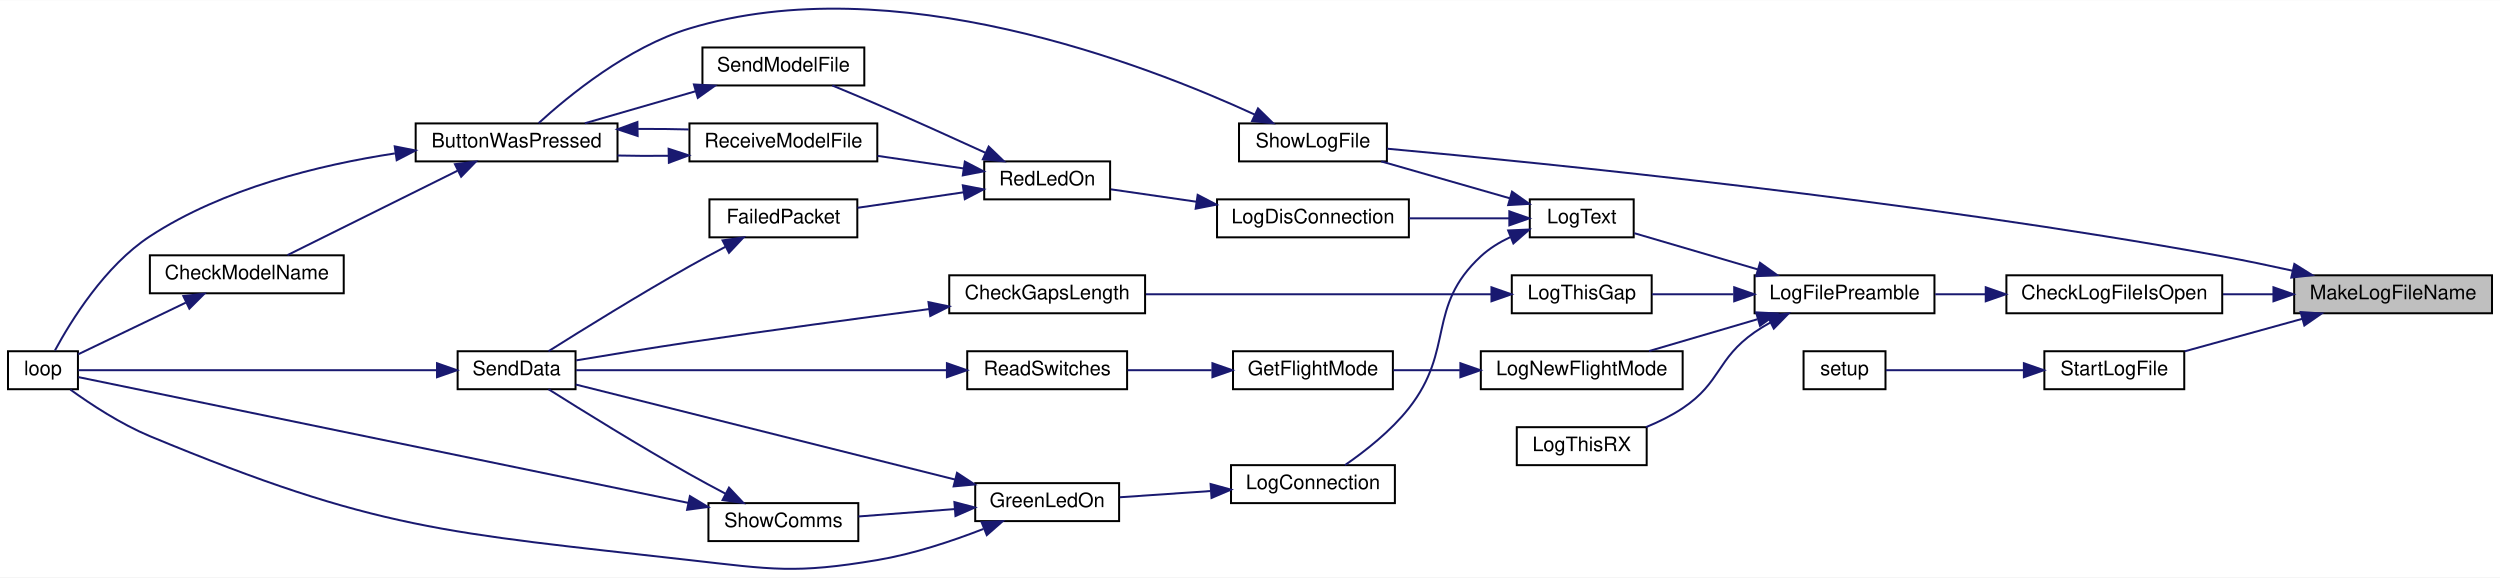
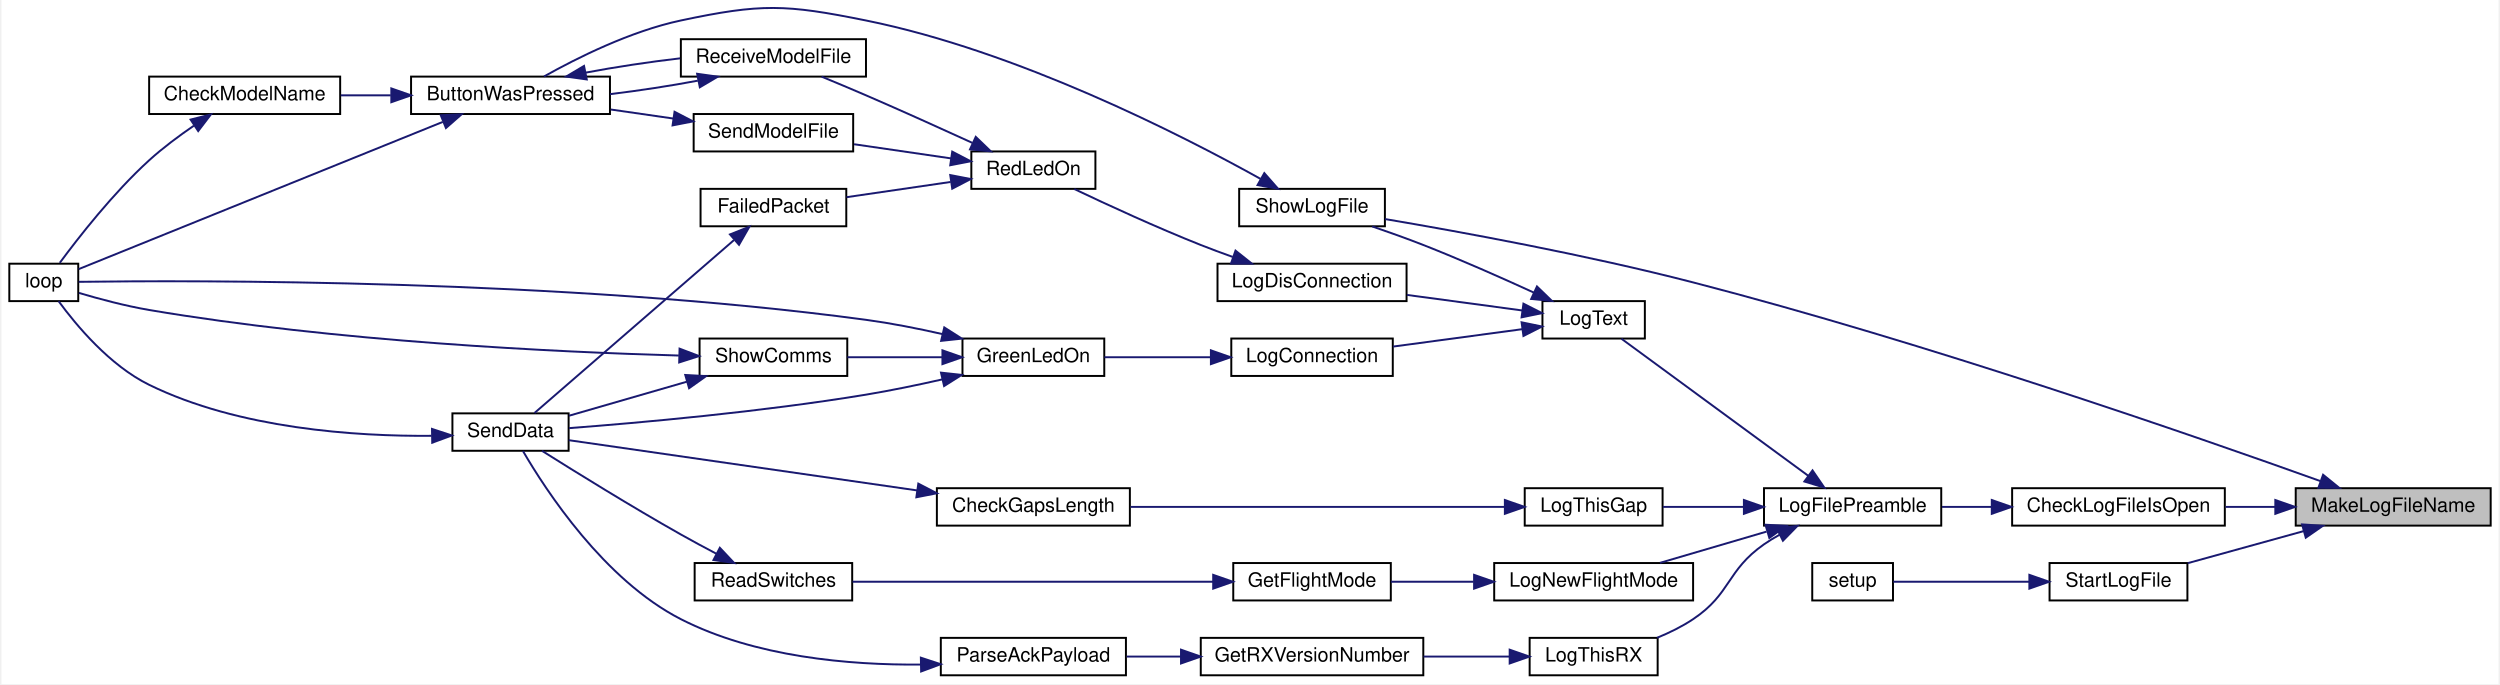
- <svg xmlns="http://www.w3.org/2000/svg" xmlns:xlink="http://www.w3.org/1999/xlink" width="1251pt" height="289pt" viewBox="0.00 0.00 1251.00 288.78">
-   <g id="graph0" class="graph" transform="scale(1 1) rotate(0) translate(4 284.78)">
-     <polygon fill="white" stroke="transparent" points="-4,4 -4,-284.78 1247,-284.78 1247,4 -4,4" />
+ <svg xmlns="http://www.w3.org/2000/svg" xmlns:xlink="http://www.w3.org/1999/xlink" width="1268pt" height="347pt" viewBox="0.00 0.00 1268.00 347.40">
+   <g id="graph0" class="graph" transform="scale(1 1) rotate(0) translate(4 343.4)">
+     <polygon fill="white" stroke="transparent" points="-4,4 -4,-343.4 1264,-343.4 1264,4 -4,4" />
    <g id="node1" class="node">
      <g id="a_node1">
        <a xlink:title=" ">
-           <polygon fill="#bfbfbf" stroke="black" points="1144,-128.13 1144,-147.13 1243,-147.13 1243,-128.13 1144,-128.13" />
-           <text text-anchor="middle" x="1193.5" y="-135.13" font-family="Helvetica,sans-Serif" font-size="10.00">MakeLogFileName</text>
+           <polygon fill="#bfbfbf" stroke="black" points="1161,-76.5 1161,-95.5 1260,-95.5 1260,-76.5 1161,-76.5" />
+           <text text-anchor="middle" x="1210.5" y="-83.5" font-family="Helvetica,sans-Serif" font-size="10.00">MakeLogFileName</text>
        </a>
      </g>
    </g>
    <g id="node2" class="node">
      <g id="a_node2">
        <a xlink:href="_transmitter_code_2src_2main_8cpp.html#af1f22897d7015a4a32b072f02bf7e013" target="_top" xlink:title=" ">
-           <polygon fill="white" stroke="black" points="1000,-128.13 1000,-147.13 1108,-147.13 1108,-128.13 1000,-128.13" />
-           <text text-anchor="middle" x="1054" y="-135.13" font-family="Helvetica,sans-Serif" font-size="10.00">CheckLogFileIsOpen</text>
+           <polygon fill="white" stroke="black" points="1017,-76.5 1017,-95.5 1125,-95.5 1125,-76.5 1017,-76.5" />
+           <text text-anchor="middle" x="1071" y="-83.5" font-family="Helvetica,sans-Serif" font-size="10.00">CheckLogFileIsOpen</text>
        </a>
      </g>
    </g>
    <g id="edge1" class="edge">
-       <path fill="none" stroke="midnightblue" d="M1133.56,-137.63C1125.19,-137.63 1116.63,-137.63 1108.38,-137.63" />
-       <polygon fill="midnightblue" stroke="midnightblue" points="1133.64,-141.13 1143.64,-137.63 1133.64,-134.13 1133.64,-141.13" />
+       <path fill="none" stroke="midnightblue" d="M1150.56,-86C1142.19,-86 1133.63,-86 1125.38,-86" />
+       <polygon fill="midnightblue" stroke="midnightblue" points="1150.64,-89.5 1160.64,-86 1150.64,-82.5 1150.64,-89.5" />
    </g>
    <g id="node20" class="node">
      <g id="a_node20">
        <a xlink:href="_transmitter_code_2src_2main_8cpp.html#af7d08cb37b8fbf6c5f2085ae047e7e43" target="_top" xlink:title=" ">
-           <polygon fill="white" stroke="black" points="616,-204.13 616,-223.13 690,-223.13 690,-204.13 616,-204.13" />
-           <text text-anchor="middle" x="653" y="-211.13" font-family="Helvetica,sans-Serif" font-size="10.00">ShowLogFile</text>
-         </a>
-       </g>
-     </g>
-     <g id="edge34" class="edge">
-       <path fill="none" stroke="midnightblue" d="M1143.19,-149.43C1131.68,-151.98 1119.44,-154.54 1108,-156.63 953.66,-184.8 767.25,-203.43 690.11,-210.48" />
-       <polygon fill="midnightblue" stroke="midnightblue" points="1144.1,-152.81 1153.09,-147.19 1142.56,-145.98 1144.1,-152.81" />
-     </g>
-     <g id="node24" class="node">
-       <g id="a_node24">
+           <polygon fill="white" stroke="black" points="624.5,-228.5 624.5,-247.5 698.5,-247.5 698.5,-228.5 624.5,-228.5" />
+           <text text-anchor="middle" x="661.5" y="-235.5" font-family="Helvetica,sans-Serif" font-size="10.00">ShowLogFile</text>
+         </a>
+       </g>
+     </g>
+     <g id="edge37" class="edge">
+       <path fill="none" stroke="midnightblue" d="M1173.57,-99.09C1109.99,-121.91 973.23,-169.43 855,-200 801.08,-213.94 737.51,-225.58 698.61,-232.16" />
+       <polygon fill="midnightblue" stroke="midnightblue" points="1174.9,-102.33 1183.13,-95.65 1172.53,-95.74 1174.9,-102.33" />
+     </g>
+     <g id="node26" class="node">
+       <g id="a_node26">
        <a xlink:href="_transmitter_code_2src_2main_8cpp.html#a514afc8dd077db77334696ca719a99b7" target="_top" xlink:title=" ">
-           <polygon fill="white" stroke="black" points="1019,-90.13 1019,-109.13 1089,-109.13 1089,-90.13 1019,-90.13" />
-           <text text-anchor="middle" x="1054" y="-97.13" font-family="Helvetica,sans-Serif" font-size="10.00">StartLogFile</text>
-         </a>
-       </g>
-     </g>
-     <g id="edge35" class="edge">
-       <path fill="none" stroke="midnightblue" d="M1148.11,-125.37C1129.01,-120.09 1107.02,-114.01 1089.21,-109.09" />
-       <polygon fill="midnightblue" stroke="midnightblue" points="1147.23,-128.75 1157.8,-128.04 1149.1,-122.01 1147.23,-128.75" />
+           <polygon fill="white" stroke="black" points="1036,-38.5 1036,-57.5 1106,-57.5 1106,-38.5 1036,-38.5" />
+           <text text-anchor="middle" x="1071" y="-45.5" font-family="Helvetica,sans-Serif" font-size="10.00">StartLogFile</text>
+         </a>
+       </g>
+     </g>
+     <g id="edge38" class="edge">
+       <path fill="none" stroke="midnightblue" d="M1165.11,-73.73C1146.01,-68.45 1124.02,-62.38 1106.21,-57.45" />
+       <polygon fill="midnightblue" stroke="midnightblue" points="1164.23,-77.12 1174.8,-76.41 1166.1,-70.37 1164.23,-77.12" />
    </g>
    <g id="node3" class="node">
      <g id="a_node3">
        <a xlink:href="_transmitter_code_2src_2main_8cpp.html#a245cf37e2504095132bfcf03f2eeaa93" target="_top" xlink:title=" ">
-           <polygon fill="white" stroke="black" points="874,-128.13 874,-147.13 964,-147.13 964,-128.13 874,-128.13" />
-           <text text-anchor="middle" x="919" y="-135.13" font-family="Helvetica,sans-Serif" font-size="10.00">LogFilePreamble</text>
+           <polygon fill="white" stroke="black" points="891,-76.5 891,-95.5 981,-95.5 981,-76.5 891,-76.5" />
+           <text text-anchor="middle" x="936" y="-83.5" font-family="Helvetica,sans-Serif" font-size="10.00">LogFilePreamble</text>
        </a>
      </g>
    </g>
    <g id="edge2" class="edge">
-       <path fill="none" stroke="midnightblue" d="M989.41,-137.63C980.95,-137.63 972.42,-137.63 964.38,-137.63" />
-       <polygon fill="midnightblue" stroke="midnightblue" points="989.67,-141.13 999.67,-137.63 989.67,-134.13 989.67,-141.13" />
+       <path fill="none" stroke="midnightblue" d="M1006.41,-86C997.95,-86 989.42,-86 981.38,-86" />
+       <polygon fill="midnightblue" stroke="midnightblue" points="1006.67,-89.5 1016.67,-86 1006.67,-82.5 1006.67,-89.5" />
    </g>
    <g id="node4" class="node">
      <g id="a_node4">
        <a xlink:href="_transmitter_code_2src_2main_8cpp.html#acac3c6cebc71150f10a4ba2f6d047e69" target="_top" xlink:title=" ">
-           <polygon fill="white" stroke="black" points="737,-90.13 737,-109.13 838,-109.13 838,-90.13 737,-90.13" />
-           <text text-anchor="middle" x="787.5" y="-97.13" font-family="Helvetica,sans-Serif" font-size="10.00">LogNewFlightMode</text>
+           <polygon fill="white" stroke="black" points="754,-38.5 754,-57.5 855,-57.5 855,-38.5 754,-38.5" />
+           <text text-anchor="middle" x="804.5" y="-45.5" font-family="Helvetica,sans-Serif" font-size="10.00">LogNewFlightMode</text>
        </a>
      </g>
    </g>
    <g id="edge3" class="edge">
-       <path fill="none" stroke="midnightblue" d="M875.28,-125.1C857.66,-119.93 837.58,-114.03 821.17,-109.22" />
-       <polygon fill="midnightblue" stroke="midnightblue" points="874.74,-128.59 885.32,-128.04 876.71,-121.87 874.74,-128.59" />
+       <path fill="none" stroke="midnightblue" d="M892.28,-73.46C874.66,-68.3 854.58,-62.4 838.17,-57.59" />
+       <polygon fill="midnightblue" stroke="midnightblue" points="891.74,-76.95 902.32,-76.41 893.71,-70.24 891.74,-76.95" />
    </g>
    <g id="node9" class="node">
      <g id="a_node9">
        <a xlink:href="_transmitter_code_2src_2main_8cpp.html#a3082155bd493af8377f0384347bdc55b" target="_top" xlink:title=" ">
-           <polygon fill="white" stroke="black" points="761.5,-166.13 761.5,-185.13 813.5,-185.13 813.5,-166.13 761.5,-166.13" />
-           <text text-anchor="middle" x="787.5" y="-173.13" font-family="Helvetica,sans-Serif" font-size="10.00">LogText</text>
+           <polygon fill="white" stroke="black" points="778.5,-171.5 778.5,-190.5 830.5,-190.5 830.5,-171.5 778.5,-171.5" />
+           <text text-anchor="middle" x="804.5" y="-178.5" font-family="Helvetica,sans-Serif" font-size="10.00">LogText</text>
        </a>
      </g>
    </g>
    <g id="edge8" class="edge">
-       <path fill="none" stroke="midnightblue" d="M875.61,-150.07C855.18,-156.06 831.37,-163.05 813.81,-168.2" />
-       <polygon fill="midnightblue" stroke="midnightblue" points="876.71,-153.4 885.32,-147.22 874.74,-146.68 876.71,-153.4" />
+       <path fill="none" stroke="midnightblue" d="M913.56,-101.73C886.54,-121.55 840.93,-155.01 818.61,-171.39" />
+       <polygon fill="midnightblue" stroke="midnightblue" points="915.64,-104.55 921.63,-95.81 911.5,-98.9 915.64,-104.55" />
    </g>
    <g id="node21" class="node">
      <g id="a_node21">
        <a xlink:href="_transmitter_code_2src_2main_8cpp.html#af9d8a17fec28e4ae948cc53c29406f78" target="_top" xlink:title=" ">
-           <polygon fill="white" stroke="black" points="752.5,-128.13 752.5,-147.13 822.5,-147.13 822.5,-128.13 752.5,-128.13" />
-           <text text-anchor="middle" x="787.5" y="-135.13" font-family="Helvetica,sans-Serif" font-size="10.00">LogThisGap</text>
+           <polygon fill="white" stroke="black" points="769.5,-76.5 769.5,-95.5 839.5,-95.5 839.5,-76.5 769.5,-76.5" />
+           <text text-anchor="middle" x="804.5" y="-83.5" font-family="Helvetica,sans-Serif" font-size="10.00">LogThisGap</text>
        </a>
      </g>
    </g>
    <g id="edge30" class="edge">
-       <path fill="none" stroke="midnightblue" d="M863.41,-137.63C849.6,-137.63 835.17,-137.63 822.7,-137.63" />
-       <polygon fill="midnightblue" stroke="midnightblue" points="863.8,-141.13 873.8,-137.63 863.8,-134.13 863.8,-141.13" />
+       <path fill="none" stroke="midnightblue" d="M880.41,-86C866.6,-86 852.17,-86 839.7,-86" />
+       <polygon fill="midnightblue" stroke="midnightblue" points="880.8,-89.5 890.8,-86 880.8,-82.5 880.8,-89.5" />
    </g>
    <g id="node23" class="node">
      <g id="a_node23">
        <a xlink:href="_transmitter_code_2src_2main_8cpp.html#a436844f605001cad62b48d890e11fe2c" target="_top" xlink:title=" ">
-           <polygon fill="white" stroke="black" points="755,-52.13 755,-71.13 820,-71.13 820,-52.13 755,-52.13" />
-           <text text-anchor="middle" x="787.5" y="-59.13" font-family="Helvetica,sans-Serif" font-size="10.00">LogThisRX</text>
+           <polygon fill="white" stroke="black" points="772,-0.5 772,-19.5 837,-19.5 837,-0.5 772,-0.5" />
+           <text text-anchor="middle" x="804.5" y="-7.5" font-family="Helvetica,sans-Serif" font-size="10.00">LogThisRX</text>
        </a>
      </g>
    </g>
    <g id="edge33" class="edge">
-       <path fill="none" stroke="midnightblue" d="M881.99,-123.56C879.21,-122.03 876.51,-120.39 874,-118.63 854.93,-105.3 857.34,-93.57 838,-80.63 832.41,-76.9 825.99,-73.75 819.66,-71.15" />
-       <polygon fill="midnightblue" stroke="midnightblue" points="880.5,-126.73 891.02,-128.03 883.61,-120.46 880.5,-126.73" />
+       <path fill="none" stroke="midnightblue" d="M898.99,-71.92C896.21,-70.4 893.51,-68.75 891,-67 871.93,-53.67 874.34,-41.93 855,-29 849.41,-25.26 842.99,-22.11 836.66,-19.52" />
+       <polygon fill="midnightblue" stroke="midnightblue" points="897.5,-75.1 908.02,-76.4 900.61,-68.82 897.5,-75.1" />
    </g>
    <g id="node5" class="node">
      <g id="a_node5">
        <a xlink:href="_transmitter_code_2src_2main_8cpp.html#adf35f0ced7990f813a783d0ecd33bf64" target="_top" xlink:title=" ">
-           <polygon fill="white" stroke="black" points="613,-90.13 613,-109.13 693,-109.13 693,-90.13 613,-90.13" />
-           <text text-anchor="middle" x="653" y="-97.13" font-family="Helvetica,sans-Serif" font-size="10.00">GetFlightMode</text>
+           <polygon fill="white" stroke="black" points="621.5,-38.5 621.5,-57.5 701.5,-57.5 701.5,-38.5 621.5,-38.5" />
+           <text text-anchor="middle" x="661.5" y="-45.5" font-family="Helvetica,sans-Serif" font-size="10.00">GetFlightMode</text>
        </a>
      </g>
    </g>
    <g id="edge4" class="edge">
-       <path fill="none" stroke="midnightblue" d="M726.52,-99.63C715.23,-99.63 703.69,-99.63 693.23,-99.63" />
-       <polygon fill="midnightblue" stroke="midnightblue" points="726.78,-103.13 736.78,-99.63 726.78,-96.13 726.78,-103.13" />
+       <path fill="none" stroke="midnightblue" d="M743.58,-48C729.38,-48 714.58,-48 701.58,-48" />
+       <polygon fill="midnightblue" stroke="midnightblue" points="743.79,-51.5 753.79,-48 743.79,-44.5 743.79,-51.5" />
    </g>
    <g id="node6" class="node">
      <g id="a_node6">
        <a xlink:href="_transmitter_code_2src_2main_8cpp.html#ab0af36f3442ad4f2d0b716c14c7d6085" target="_top" xlink:title=" ">
-           <polygon fill="white" stroke="black" points="480,-90.13 480,-109.13 560,-109.13 560,-90.13 480,-90.13" />
-           <text text-anchor="middle" x="520" y="-97.13" font-family="Helvetica,sans-Serif" font-size="10.00">ReadSwitches</text>
+           <polygon fill="white" stroke="black" points="348,-38.5 348,-57.5 428,-57.5 428,-38.5 348,-38.5" />
+           <text text-anchor="middle" x="388" y="-45.5" font-family="Helvetica,sans-Serif" font-size="10.00">ReadSwitches</text>
        </a>
      </g>
    </g>
    <g id="edge5" class="edge">
-       <path fill="none" stroke="midnightblue" d="M602.31,-99.63C588.4,-99.63 573.49,-99.63 560.28,-99.63" />
-       <polygon fill="midnightblue" stroke="midnightblue" points="602.7,-103.13 612.7,-99.63 602.7,-96.13 602.7,-103.13" />
+       <path fill="none" stroke="midnightblue" d="M611.21,-48C558.66,-48 476.49,-48 428.18,-48" />
+       <polygon fill="midnightblue" stroke="midnightblue" points="611.31,-51.5 621.31,-48 611.31,-44.5 611.31,-51.5" />
    </g>
    <g id="node7" class="node">
      <g id="a_node7">
        <a xlink:href="_radio_functions_8cpp.html#a3d7322e78f097d02d476f17a6306997c" target="_top" xlink:title=" ">
-           <polygon fill="white" stroke="black" points="225,-90.13 225,-109.13 284,-109.13 284,-90.13 225,-90.13" />
-           <text text-anchor="middle" x="254.5" y="-97.13" font-family="Helvetica,sans-Serif" font-size="10.00">SendData</text>
+           <polygon fill="white" stroke="black" points="225,-114.5 225,-133.5 284,-133.5 284,-114.5 225,-114.5" />
+           <text text-anchor="middle" x="254.5" y="-121.5" font-family="Helvetica,sans-Serif" font-size="10.00">SendData</text>
        </a>
      </g>
    </g>
    <g id="edge6" class="edge">
-       <path fill="none" stroke="midnightblue" d="M469.69,-99.63C415.08,-99.63 328.87,-99.63 284.3,-99.63" />
-       <polygon fill="midnightblue" stroke="midnightblue" points="469.84,-103.13 479.84,-99.63 469.84,-96.13 469.84,-103.13" />
+       <path fill="none" stroke="midnightblue" d="M358.99,-62.24C353.01,-65.38 346.77,-68.75 341,-72 315.88,-86.17 287.39,-103.83 270.46,-114.49" />
+       <polygon fill="midnightblue" stroke="midnightblue" points="360.79,-65.25 368.05,-57.53 357.56,-59.04 360.79,-65.25" />
    </g>
    <g id="node8" class="node">
      <g id="a_node8">
        <a xlink:href="_transmitter_code_2src_2main_8cpp.html#afe461d27b9c48d5921c00d521181f12f" target="_top" xlink:title=" ">
-           <polygon fill="white" stroke="black" points="0,-90.13 0,-109.13 35,-109.13 35,-90.13 0,-90.13" />
-           <text text-anchor="middle" x="17.5" y="-97.13" font-family="Helvetica,sans-Serif" font-size="10.00">loop</text>
+           <polygon fill="white" stroke="black" points="0,-190.5 0,-209.5 35,-209.5 35,-190.5 0,-190.5" />
+           <text text-anchor="middle" x="17.5" y="-197.5" font-family="Helvetica,sans-Serif" font-size="10.00">loop</text>
        </a>
      </g>
    </g>
    <g id="edge7" class="edge">
-       <path fill="none" stroke="midnightblue" d="M214.49,-99.63C162.39,-99.63 72.37,-99.63 35.25,-99.63" />
-       <polygon fill="midnightblue" stroke="midnightblue" points="214.68,-103.13 224.68,-99.63 214.68,-96.13 214.68,-103.13" />
+       <path fill="none" stroke="midnightblue" d="M214.44,-122.1C176.01,-121.79 116.64,-125.63 71,-148 50.96,-157.82 33.91,-178.32 25.04,-190.44" />
+       <polygon fill="midnightblue" stroke="midnightblue" points="214.63,-125.6 224.69,-122.28 214.75,-118.6 214.63,-125.6" />
    </g>
    <g id="node10" class="node">
      <g id="a_node10">
        <a xlink:href="_transmitter_code_2src_2main_8cpp.html#a896d9c3f90c2a4c083748097a98bc96b" target="_top" xlink:title=" ">
-           <polygon fill="white" stroke="black" points="612,-33.13 612,-52.13 694,-52.13 694,-33.13 612,-33.13" />
-           <text text-anchor="middle" x="653" y="-40.13" font-family="Helvetica,sans-Serif" font-size="10.00">LogConnection</text>
+           <polygon fill="white" stroke="black" points="620.5,-152.5 620.5,-171.5 702.5,-171.5 702.5,-152.5 620.5,-152.5" />
+           <text text-anchor="middle" x="661.5" y="-159.5" font-family="Helvetica,sans-Serif" font-size="10.00">LogConnection</text>
        </a>
      </g>
    </g>
    <g id="edge9" class="edge">
-       <path fill="none" stroke="midnightblue" d="M751.64,-166.18C746.33,-163.68 741.22,-160.54 737,-156.63 709.59,-131.23 724.11,-110.01 701,-80.63 692.05,-69.25 679.09,-59.1 669.04,-52.16" />
-       <polygon fill="midnightblue" stroke="midnightblue" points="750.69,-169.57 761.28,-170.04 753.3,-163.07 750.69,-169.57" />
+       <path fill="none" stroke="midnightblue" d="M768.38,-176.27C748.44,-173.58 723.41,-170.21 702.69,-167.42" />
+       <polygon fill="midnightblue" stroke="midnightblue" points="767.91,-179.74 778.29,-177.6 768.85,-172.8 767.91,-179.74" />
    </g>
    <g id="node13" class="node">
      <g id="a_node13">
        <a xlink:href="_transmitter_code_2src_2main_8cpp.html#a01c8a29ed73a0c490282e23e119eca14" target="_top" xlink:title=" ">
-           <polygon fill="white" stroke="black" points="605,-166.13 605,-185.13 701,-185.13 701,-166.13 605,-166.13" />
-           <text text-anchor="middle" x="653" y="-173.13" font-family="Helvetica,sans-Serif" font-size="10.00">LogDisConnection</text>
+           <polygon fill="white" stroke="black" points="613.5,-190.5 613.5,-209.5 709.5,-209.5 709.5,-190.5 613.5,-190.5" />
+           <text text-anchor="middle" x="661.5" y="-197.5" font-family="Helvetica,sans-Serif" font-size="10.00">LogDisConnection</text>
        </a>
      </g>
    </g>
    <g id="edge16" class="edge">
-       <path fill="none" stroke="midnightblue" d="M751.15,-175.63C735.81,-175.63 717.61,-175.63 701.13,-175.63" />
-       <polygon fill="midnightblue" stroke="midnightblue" points="751.27,-179.13 761.27,-175.63 751.27,-172.13 751.27,-179.13" />
+       <path fill="none" stroke="midnightblue" d="M768.37,-185.73C750.64,-188.12 728.89,-191.05 709.72,-193.64" />
+       <polygon fill="midnightblue" stroke="midnightblue" points="768.85,-189.2 778.29,-184.4 767.91,-182.26 768.85,-189.2" />
    </g>
    <g id="edge28" class="edge">
-       <path fill="none" stroke="midnightblue" d="M751.63,-185.63C731.69,-191.35 706.81,-198.49 687.16,-204.12" />
-       <polygon fill="midnightblue" stroke="midnightblue" points="752.62,-188.99 761.27,-182.87 750.69,-182.26 752.62,-188.99" />
+       <path fill="none" stroke="midnightblue" d="M774.25,-194.77C757.86,-202.29 736.96,-211.56 718,-219 709.66,-222.27 700.49,-225.54 692.06,-228.42" />
+       <polygon fill="midnightblue" stroke="midnightblue" points="775.72,-197.94 783.33,-190.57 772.78,-191.59 775.72,-197.94" />
    </g>
    <g id="node11" class="node">
      <g id="a_node11">
        <a xlink:href="_transmitter_code_2src_2main_8cpp.html#a62e53eb9359c32b666e3386d62c57037" target="_top" xlink:title=" ">
-           <polygon fill="white" stroke="black" points="484,-24.13 484,-43.13 556,-43.13 556,-24.13 484,-24.13" />
-           <text text-anchor="middle" x="520" y="-31.13" font-family="Helvetica,sans-Serif" font-size="10.00">GreenLedOn</text>
+           <polygon fill="white" stroke="black" points="484,-152.5 484,-171.5 556,-171.5 556,-152.5 484,-152.5" />
+           <text text-anchor="middle" x="520" y="-159.5" font-family="Helvetica,sans-Serif" font-size="10.00">GreenLedOn</text>
        </a>
      </g>
    </g>
    <g id="edge10" class="edge">
-       <path fill="none" stroke="midnightblue" d="M601.73,-39.18C586.58,-38.14 570.29,-37.02 556.33,-36.06" />
-       <polygon fill="midnightblue" stroke="midnightblue" points="601.77,-42.69 611.98,-39.88 602.25,-35.71 601.77,-42.69" />
+       <path fill="none" stroke="midnightblue" d="M610.13,-162C592.2,-162 572.42,-162 556.05,-162" />
+       <polygon fill="midnightblue" stroke="midnightblue" points="610.15,-165.5 620.15,-162 610.15,-158.5 610.15,-165.5" />
    </g>
    <g id="edge12" class="edge">
-       <path fill="none" stroke="midnightblue" d="M474.02,-44.9C419.65,-58.52 329.79,-81.02 284.09,-92.47" />
-       <polygon fill="midnightblue" stroke="midnightblue" points="474.89,-48.29 483.74,-42.46 473.19,-41.5 474.89,-48.29" />
+       <path fill="none" stroke="midnightblue" d="M473.86,-150.77C461.33,-147.93 447.69,-145.1 435,-143 382.13,-134.25 319.8,-128.71 284.24,-126" />
+       <polygon fill="midnightblue" stroke="midnightblue" points="473.09,-154.18 483.62,-153.03 474.67,-147.37 473.09,-154.18" />
    </g>
    <g id="edge11" class="edge">
-       <path fill="none" stroke="midnightblue" d="M488.11,-20.21C472.51,-14.14 453.1,-7.67 435,-4.63 393.8,2.28 382.51,0.07 341,-4.63 218.66,-18.5 184.72,-19.43 71,-66.63 56.48,-72.66 41.45,-82.54 31.21,-89.93" />
-       <polygon fill="midnightblue" stroke="midnightblue" points="487.18,-23.6 497.76,-24.09 489.79,-17.11 487.18,-23.6" />
+       <path fill="none" stroke="midnightblue" d="M473.93,-173.73C461.41,-176.57 447.74,-179.28 435,-181 280.77,-201.79 91.82,-201.06 35.26,-200.29" />
+       <polygon fill="midnightblue" stroke="midnightblue" points="474.76,-177.14 483.69,-171.45 473.16,-170.32 474.76,-177.14" />
    </g>
    <g id="node12" class="node">
      <g id="a_node12">
        <a xlink:href="_transmitter_code_2src_2main_8cpp.html#a5d3a46c21927cf7a3031a1e68e0b7b48" target="_top" xlink:title="SHOW COMMS.">
-           <polygon fill="white" stroke="black" points="350.5,-14.13 350.5,-33.13 425.5,-33.13 425.5,-14.13 350.5,-14.13" />
-           <text text-anchor="middle" x="388" y="-21.13" font-family="Helvetica,sans-Serif" font-size="10.00">ShowComms</text>
+           <polygon fill="white" stroke="black" points="350.5,-152.5 350.5,-171.5 425.5,-171.5 425.5,-152.5 350.5,-152.5" />
+           <text text-anchor="middle" x="388" y="-159.5" font-family="Helvetica,sans-Serif" font-size="10.00">ShowComms</text>
        </a>
      </g>
    </g>
    <g id="edge13" class="edge">
-       <path fill="none" stroke="midnightblue" d="M473.76,-30.15C458,-28.94 440.53,-27.6 425.57,-26.45" />
-       <polygon fill="midnightblue" stroke="midnightblue" points="473.58,-33.65 483.82,-30.93 474.12,-26.67 473.58,-33.65" />
+       <path fill="none" stroke="midnightblue" d="M473.76,-162C458,-162 440.53,-162 425.57,-162" />
+       <polygon fill="midnightblue" stroke="midnightblue" points="473.82,-165.5 483.82,-162 473.82,-158.5 473.82,-165.5" />
    </g>
    <g id="edge15" class="edge">
-       <path fill="none" stroke="midnightblue" d="M358.99,-37.87C353.01,-41.02 346.77,-44.38 341,-47.63 315.88,-61.8 287.39,-79.46 270.46,-90.12" />
-       <polygon fill="midnightblue" stroke="midnightblue" points="360.79,-40.88 368.05,-33.17 357.56,-34.67 360.79,-40.88" />
+       <path fill="none" stroke="midnightblue" d="M344.17,-149.62C324.52,-143.94 301.75,-137.37 284.21,-132.3" />
+       <polygon fill="midnightblue" stroke="midnightblue" points="343.24,-153 353.82,-152.41 345.18,-146.27 343.24,-153" />
    </g>
    <g id="edge14" class="edge">
-       <path fill="none" stroke="midnightblue" d="M340.44,-33.24C257.76,-50.29 88.96,-85.1 35.28,-96.17" />
-       <polygon fill="midnightblue" stroke="midnightblue" points="341.23,-36.65 350.32,-31.2 339.82,-29.79 341.23,-36.65" />
+       <path fill="none" stroke="midnightblue" d="M339.99,-162.86C277.98,-164.62 165.6,-169.94 71,-186 58.91,-188.05 45.56,-191.63 35.35,-194.66" />
+       <polygon fill="midnightblue" stroke="midnightblue" points="340.34,-166.36 350.24,-162.59 340.15,-159.36 340.34,-166.36" />
    </g>
    <g id="node14" class="node">
      <g id="a_node14">
        <a xlink:href="_transmitter_code_2src_2main_8cpp.html#a7d34cec6e8edc20c8b50424e15dcc7c7" target="_top" xlink:title=" ">
-           <polygon fill="white" stroke="black" points="488.5,-185.13 488.5,-204.13 551.5,-204.13 551.5,-185.13 488.5,-185.13" />
-           <text text-anchor="middle" x="520" y="-192.13" font-family="Helvetica,sans-Serif" font-size="10.00">RedLedOn</text>
+           <polygon fill="white" stroke="black" points="488.5,-247.5 488.5,-266.5 551.5,-266.5 551.5,-247.5 488.5,-247.5" />
+           <text text-anchor="middle" x="520" y="-254.5" font-family="Helvetica,sans-Serif" font-size="10.00">RedLedOn</text>
        </a>
      </g>
    </g>
    <g id="edge17" class="edge">
-       <path fill="none" stroke="midnightblue" d="M594.65,-183.95C579.94,-186.08 564.67,-188.3 551.88,-190.15" />
-       <polygon fill="midnightblue" stroke="midnightblue" points="595.31,-187.39 604.71,-182.49 594.31,-180.46 595.31,-187.39" />
+       <path fill="none" stroke="midnightblue" d="M621.22,-212.93C615.74,-214.88 610.21,-216.94 605,-219 582.68,-227.85 557.68,-239.37 540.8,-247.4" />
+       <polygon fill="midnightblue" stroke="midnightblue" points="622.64,-216.14 630.93,-209.54 620.34,-209.53 622.64,-216.14" />
    </g>
    <g id="node15" class="node">
      <g id="a_node15">
        <a xlink:href="_transmitter_code_2src_2main_8cpp.html#a783a0141bea15d8539730afd4b3b06a3" target="_top" xlink:title=" ">
-           <polygon fill="white" stroke="black" points="351,-166.13 351,-185.13 425,-185.13 425,-166.13 351,-166.13" />
-           <text text-anchor="middle" x="388" y="-173.13" font-family="Helvetica,sans-Serif" font-size="10.00">FailedPacket</text>
+           <polygon fill="white" stroke="black" points="351,-228.5 351,-247.5 425,-247.5 425,-228.5 351,-228.5" />
+           <text text-anchor="middle" x="388" y="-235.5" font-family="Helvetica,sans-Serif" font-size="10.00">FailedPacket</text>
        </a>
      </g>
    </g>
    <g id="edge18" class="edge">
-       <path fill="none" stroke="midnightblue" d="M478.01,-188.64C461.04,-186.16 441.54,-183.31 425.12,-180.91" />
-       <polygon fill="midnightblue" stroke="midnightblue" points="477.79,-192.15 488.19,-190.13 478.8,-185.22 477.79,-192.15" />
+       <path fill="none" stroke="midnightblue" d="M478.01,-251.01C461.04,-248.53 441.54,-245.68 425.12,-243.28" />
+       <polygon fill="midnightblue" stroke="midnightblue" points="477.79,-254.51 488.19,-252.5 478.8,-247.59 477.79,-254.51" />
    </g>
    <g id="node16" class="node">
      <g id="a_node16">
        <a xlink:href="_transmitter_code_2src_2main_8cpp.html#ab7c9edf843c732d7fe296564f39bc0dc" target="_top" xlink:title="RECEIVE A MODEL FILE.">
-           <polygon fill="white" stroke="black" points="341,-204.13 341,-223.13 435,-223.13 435,-204.13 341,-204.13" />
-           <text text-anchor="middle" x="388" y="-211.13" font-family="Helvetica,sans-Serif" font-size="10.00">ReceiveModelFile</text>
+           <polygon fill="white" stroke="black" points="341,-304.5 341,-323.5 435,-323.5 435,-304.5 341,-304.5" />
+           <text text-anchor="middle" x="388" y="-311.5" font-family="Helvetica,sans-Serif" font-size="10.00">ReceiveModelFile</text>
        </a>
      </g>
    </g>
    <g id="edge20" class="edge">
-       <path fill="none" stroke="midnightblue" d="M478.12,-200.61C464.46,-202.6 449.14,-204.84 435.11,-206.89" />
-       <polygon fill="midnightblue" stroke="midnightblue" points="478.8,-204.04 488.19,-199.14 477.79,-197.12 478.8,-204.04" />
+       <path fill="none" stroke="midnightblue" d="M489,-270.86C473.02,-278.17 453.01,-287.21 435,-295 427.7,-298.16 419.71,-301.5 412.46,-304.48" />
+       <polygon fill="midnightblue" stroke="midnightblue" points="490.74,-273.91 498.37,-266.56 487.82,-267.55 490.74,-273.91" />
    </g>
    <g id="node19" class="node">
      <g id="a_node19">
        <a xlink:href="_transmitter_code_2src_2main_8cpp.html#a58c67a975068930341f0663e0a08c9d3" target="_top" xlink:title="SEND A MODEL FILE.">
-           <polygon fill="white" stroke="black" points="347.5,-242.13 347.5,-261.13 428.5,-261.13 428.5,-242.13 347.5,-242.13" />
-           <text text-anchor="middle" x="388" y="-249.13" font-family="Helvetica,sans-Serif" font-size="10.00">SendModelFile</text>
+           <polygon fill="white" stroke="black" points="347.5,-266.5 347.5,-285.5 428.5,-285.5 428.5,-266.5 347.5,-266.5" />
+           <text text-anchor="middle" x="388" y="-273.5" font-family="Helvetica,sans-Serif" font-size="10.00">SendModelFile</text>
        </a>
      </g>
    </g>
    <g id="edge26" class="edge">
-       <path fill="none" stroke="midnightblue" d="M489,-208.49C473.02,-215.8 453.01,-224.84 435,-232.63 427.7,-235.79 419.71,-239.13 412.46,-242.12" />
-       <polygon fill="midnightblue" stroke="midnightblue" points="490.74,-211.55 498.37,-204.19 487.82,-205.18 490.74,-211.55" />
+       <path fill="none" stroke="midnightblue" d="M478.23,-262.96C462.51,-265.26 444.59,-267.88 428.95,-270.16" />
+       <polygon fill="midnightblue" stroke="midnightblue" points="478.8,-266.41 488.19,-261.5 477.79,-259.49 478.8,-266.41" />
    </g>
    <g id="edge19" class="edge">
-       <path fill="none" stroke="midnightblue" d="M358.99,-161.39C353.01,-158.25 346.77,-154.89 341,-151.63 315.88,-137.46 287.39,-119.8 270.46,-109.14" />
-       <polygon fill="midnightblue" stroke="midnightblue" points="357.56,-164.59 368.05,-166.1 360.79,-158.38 357.56,-164.59" />
+       <path fill="none" stroke="midnightblue" d="M367.95,-221.48C340.1,-197.34 289.17,-153.19 266.68,-133.69" />
+       <polygon fill="midnightblue" stroke="midnightblue" points="365.94,-224.37 375.79,-228.28 370.53,-219.09 365.94,-224.37" />
    </g>
    <g id="node17" class="node">
      <g id="a_node17">
        <a xlink:href="_transmitter_code_2src_2main_8cpp.html#a8e7ccbf842764fd85cc578be263f7202" target="_top" xlink:title=" ">
-           <polygon fill="white" stroke="black" points="204,-204.13 204,-223.13 305,-223.13 305,-204.13 204,-204.13" />
-           <text text-anchor="middle" x="254.5" y="-211.13" font-family="Helvetica,sans-Serif" font-size="10.00">ButtonWasPressed</text>
+           <polygon fill="white" stroke="black" points="204,-285.5 204,-304.5 305,-304.5 305,-285.5 204,-285.5" />
+           <text text-anchor="middle" x="254.5" y="-292.5" font-family="Helvetica,sans-Serif" font-size="10.00">ButtonWasPressed</text>
        </a>
      </g>
    </g>
    <g id="edge21" class="edge">
-       <path fill="none" stroke="midnightblue" d="M330.45,-206.94C321.99,-206.83 313.32,-206.87 305.01,-207.07" />
-       <polygon fill="midnightblue" stroke="midnightblue" points="330.57,-210.44 340.64,-207.15 330.71,-203.45 330.57,-210.44" />
+       <path fill="none" stroke="midnightblue" d="M349.61,-302.44C335.75,-299.82 319.81,-297.38 305.04,-295.59" />
+       <polygon fill="midnightblue" stroke="midnightblue" points="349.26,-305.94 359.75,-304.47 350.63,-299.08 349.26,-305.94" />
    </g>
    <g id="edge24" class="edge">
-       <path fill="none" stroke="midnightblue" d="M193.59,-208.12C155.91,-202.36 107.67,-190.61 71,-166.63 48.49,-151.91 31.45,-124.26 23.48,-109.5" />
-       <polygon fill="midnightblue" stroke="midnightblue" points="193.52,-211.65 203.91,-209.59 194.51,-204.72 193.52,-211.65" />
+       <path fill="none" stroke="midnightblue" d="M220.09,-281.5C169.09,-260.88 73.67,-222.3 35.21,-206.75" />
+       <polygon fill="midnightblue" stroke="midnightblue" points="219.09,-284.87 229.67,-285.37 221.71,-278.38 219.09,-284.87" />
    </g>
    <g id="edge25" class="edge">
-       <path fill="none" stroke="midnightblue" d="M315.29,-220.36C323.79,-220.43 332.44,-220.35 340.64,-220.11" />
-       <polygon fill="midnightblue" stroke="midnightblue" points="315.07,-216.85 305.01,-220.2 314.96,-223.85 315.07,-216.85" />
+       <path fill="none" stroke="midnightblue" d="M292.61,-306.51C307.53,-309.33 324.9,-311.96 340.64,-313.78" />
+       <polygon fill="midnightblue" stroke="midnightblue" points="293.21,-303.06 282.72,-304.52 291.83,-309.92 293.21,-303.06" />
    </g>
    <g id="node18" class="node">
      <g id="a_node18">
        <a xlink:href="_transmitter_code_2src_2main_8cpp.html#a984cb52354a84c45e9e41f396a1c5e92" target="_top" xlink:title=" ">
-           <polygon fill="white" stroke="black" points="71,-138.13 71,-157.13 168,-157.13 168,-138.13 71,-138.13" />
-           <text text-anchor="middle" x="119.5" y="-145.13" font-family="Helvetica,sans-Serif" font-size="10.00">CheckModelName</text>
+           <polygon fill="white" stroke="black" points="71,-285.5 71,-304.5 168,-304.5 168,-285.5 71,-285.5" />
+           <text text-anchor="middle" x="119.5" y="-292.5" font-family="Helvetica,sans-Serif" font-size="10.00">CheckModelName</text>
        </a>
      </g>
    </g>
    <g id="edge22" class="edge">
-       <path fill="none" stroke="midnightblue" d="M224.93,-199.45C199.25,-186.71 162.23,-168.34 139.86,-157.24" />
-       <polygon fill="midnightblue" stroke="midnightblue" points="223.65,-202.73 234.16,-204.04 226.76,-196.45 223.65,-202.73" />
+       <path fill="none" stroke="midnightblue" d="M193.71,-295C185.2,-295 176.54,-295 168.3,-295" />
+       <polygon fill="midnightblue" stroke="midnightblue" points="193.98,-298.5 203.98,-295 193.98,-291.5 193.98,-298.5" />
    </g>
    <g id="edge23" class="edge">
-       <path fill="none" stroke="midnightblue" d="M88.98,-133.46C71.38,-125.02 49.7,-114.61 35.07,-107.58" />
-       <polygon fill="midnightblue" stroke="midnightblue" points="87.73,-136.75 98.26,-137.92 90.76,-130.44 87.73,-136.75" />
+       <path fill="none" stroke="midnightblue" d="M93.76,-279.61C86.15,-274.41 77.94,-268.31 71,-262 52.84,-245.49 35.11,-222.78 25.62,-209.93" />
+       <polygon fill="midnightblue" stroke="midnightblue" points="92.05,-282.68 102.33,-285.27 95.91,-276.84 92.05,-282.68" />
    </g>
    <g id="edge27" class="edge">
-       <path fill="none" stroke="midnightblue" d="M344.12,-239.24C326.11,-234.04 305.49,-228.08 288.67,-223.22" />
-       <polygon fill="midnightblue" stroke="midnightblue" points="343.24,-242.63 353.82,-242.04 345.18,-235.9 343.24,-242.63" />
+       <path fill="none" stroke="midnightblue" d="M337.06,-283.22C326.7,-284.71 315.78,-286.29 305.42,-287.79" />
+       <polygon fill="midnightblue" stroke="midnightblue" points="337.79,-286.65 347.19,-281.75 336.79,-279.72 337.79,-286.65" />
    </g>
    <g id="edge29" class="edge">
-       <path fill="none" stroke="midnightblue" d="M623.93,-227.53C568.79,-252.92 442.85,-301.47 341,-270.63 310.27,-261.33 280.48,-236.93 265.51,-223.26" />
-       <polygon fill="midnightblue" stroke="midnightblue" points="625.51,-230.65 633.07,-223.23 622.53,-224.32 625.51,-230.65" />
+       <path fill="none" stroke="midnightblue" d="M635.36,-252.56C594.8,-275.11 511.71,-317.5 435,-333 394.05,-341.27 381.87,-341.67 341,-333 315.42,-327.57 288.2,-313.94 271.52,-304.57" />
+       <polygon fill="midnightblue" stroke="midnightblue" points="637.27,-255.5 644.26,-247.54 633.83,-249.4 637.27,-255.5" />
    </g>
    <g id="node22" class="node">
      <g id="a_node22">
        <a xlink:href="_transmitter_code_2src_2main_8cpp.html#aa60c9cac090f6965b4223d5caf84e2f1" target="_top" xlink:title=" ">
-           <polygon fill="white" stroke="black" points="471,-128.13 471,-147.13 569,-147.13 569,-128.13 471,-128.13" />
-           <text text-anchor="middle" x="520" y="-135.13" font-family="Helvetica,sans-Serif" font-size="10.00">CheckGapsLength</text>
+           <polygon fill="white" stroke="black" points="471,-76.5 471,-95.5 569,-95.5 569,-76.5 471,-76.5" />
+           <text text-anchor="middle" x="520" y="-83.5" font-family="Helvetica,sans-Serif" font-size="10.00">CheckGapsLength</text>
        </a>
      </g>
    </g>
    <g id="edge31" class="edge">
-       <path fill="none" stroke="midnightblue" d="M742.3,-137.63C694.57,-137.63 618.75,-137.63 569.43,-137.63" />
-       <polygon fill="midnightblue" stroke="midnightblue" points="742.33,-141.13 752.33,-137.63 742.33,-134.13 742.33,-141.13" />
+       <path fill="none" stroke="midnightblue" d="M759.26,-86C707.67,-86 622.68,-86 569.38,-86" />
+       <polygon fill="midnightblue" stroke="midnightblue" points="759.42,-89.5 769.42,-86 759.42,-82.5 759.42,-89.5" />
    </g>
    <g id="edge32" class="edge">
-       <path fill="none" stroke="midnightblue" d="M460.98,-130.23C426.16,-125.68 381,-119.6 341,-113.63 322.11,-110.81 300.92,-107.34 284.36,-104.57" />
-       <polygon fill="midnightblue" stroke="midnightblue" points="460.61,-133.71 470.97,-131.53 461.51,-126.77 460.61,-133.71" />
+       <path fill="none" stroke="midnightblue" d="M461.05,-94.36C406.25,-102.26 326.31,-113.79 284.08,-119.88" />
+       <polygon fill="midnightblue" stroke="midnightblue" points="461.58,-97.82 470.98,-92.93 460.58,-90.89 461.58,-97.82" />
+     </g>
+     <g id="node24" class="node">
+       <g id="a_node24">
+         <a xlink:href="_transmitter_code_2src_2main_8cpp.html#a4f813935d8fe58355228cbbf25e12f96" target="_top" xlink:title=" ">
+           <polygon fill="white" stroke="black" points="605,-0.5 605,-19.5 718,-19.5 718,-0.5 605,-0.5" />
+           <text text-anchor="middle" x="661.5" y="-7.5" font-family="Helvetica,sans-Serif" font-size="10.00">GetRXVersionNumber</text>
+         </a>
+       </g>
+     </g>
+     <g id="edge34" class="edge">
+       <path fill="none" stroke="midnightblue" d="M761.78,-10C748.1,-10 732.68,-10 718.14,-10" />
+       <polygon fill="midnightblue" stroke="midnightblue" points="761.86,-13.5 771.86,-10 761.86,-6.5 761.86,-13.5" />
    </g>
    <g id="node25" class="node">
      <g id="a_node25">
+         <a xlink:href="_transmitter_code_2src_2main_8cpp.html#a230e862a4da0f66746b6b3afba6bd77a" target="_top" xlink:title=" ">
+           <polygon fill="white" stroke="black" points="473,-0.5 473,-19.5 567,-19.5 567,-0.5 473,-0.5" />
+           <text text-anchor="middle" x="520" y="-7.5" font-family="Helvetica,sans-Serif" font-size="10.00">ParseAckPayload</text>
+         </a>
+       </g>
+     </g>
+     <g id="edge35" class="edge">
+       <path fill="none" stroke="midnightblue" d="M594.93,-10C585.62,-10 576.21,-10 567.37,-10" />
+       <polygon fill="midnightblue" stroke="midnightblue" points="594.97,-13.5 604.97,-10 594.97,-6.5 594.97,-13.5" />
+     </g>
+     <g id="edge36" class="edge">
+       <path fill="none" stroke="midnightblue" d="M462.93,-5.94C426.34,-5.63 378.57,-9.81 341,-29 302.07,-48.88 272.42,-94.42 260.83,-114.36" />
+       <polygon fill="midnightblue" stroke="midnightblue" points="462.87,-9.44 472.94,-6.13 463.01,-2.44 462.87,-9.44" />
+     </g>
+     <g id="node27" class="node">
+       <g id="a_node27">
        <a xlink:href="_transmitter_code_2src_2main_8cpp.html#a4fc01d736fe50cf5b977f755b675f11d" target="_top" xlink:title=" ">
-           <polygon fill="white" stroke="black" points="898.5,-90.13 898.5,-109.13 939.5,-109.13 939.5,-90.13 898.5,-90.13" />
-           <text text-anchor="middle" x="919" y="-97.13" font-family="Helvetica,sans-Serif" font-size="10.00">setup</text>
-         </a>
-       </g>
-     </g>
-     <g id="edge36" class="edge">
-       <path fill="none" stroke="midnightblue" d="M1008.69,-99.63C985.31,-99.63 957.8,-99.63 939.69,-99.63" />
-       <polygon fill="midnightblue" stroke="midnightblue" points="1008.75,-103.13 1018.75,-99.63 1008.75,-96.13 1008.75,-103.13" />
+           <polygon fill="white" stroke="black" points="915.5,-38.5 915.5,-57.5 956.5,-57.5 956.5,-38.5 915.5,-38.5" />
+           <text text-anchor="middle" x="936" y="-45.5" font-family="Helvetica,sans-Serif" font-size="10.00">setup</text>
+         </a>
+       </g>
+     </g>
+     <g id="edge39" class="edge">
+       <path fill="none" stroke="midnightblue" d="M1025.69,-48C1002.31,-48 974.8,-48 956.69,-48" />
+       <polygon fill="midnightblue" stroke="midnightblue" points="1025.75,-51.5 1035.75,-48 1025.75,-44.5 1025.75,-51.5" />
    </g>
  </g>
</svg>
